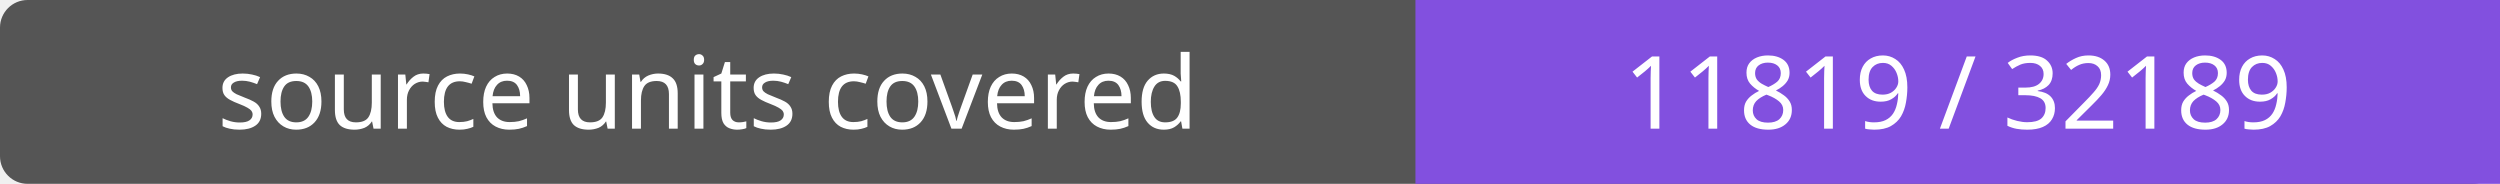
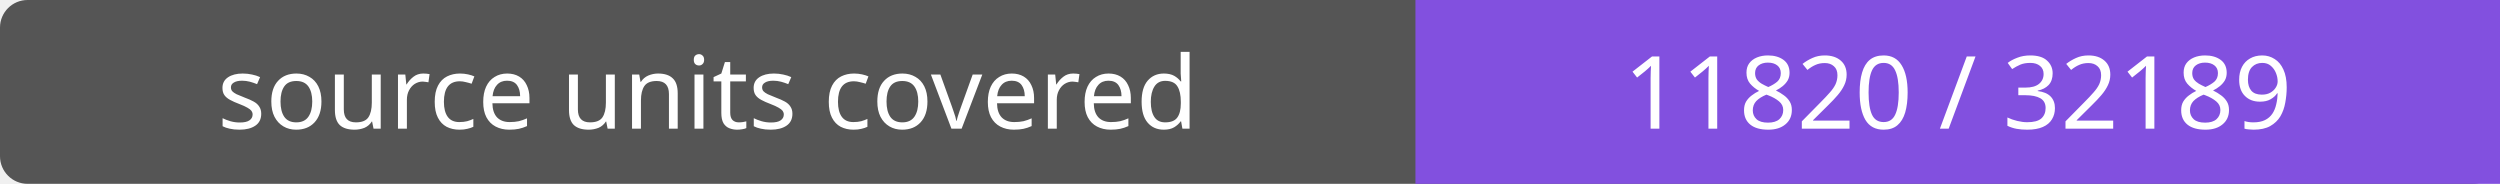
- <svg xmlns="http://www.w3.org/2000/svg" width="272" height="20" role="img" aria-label="source units covered: 11819 / 32189">
+ <svg xmlns="http://www.w3.org/2000/svg" width="272" height="20" role="img" aria-label="source units covered: 11820 / 32189">
  <rect width="272" height="20" rx="3" fill="#555" />
  <path fill="#8250df" d="M154 0h118v20H154z" />
  <g fill="#fff" text-anchor="middle" font-family="Verdana,sans-serif" font-size="11">
    <text x="77.0" y="14">source units covered</text>
-     <text x="213.0" y="14">11819 / 32189</text>
+     <text x="213.0" y="14">11820 / 32189</text>
  </g>
</svg>
